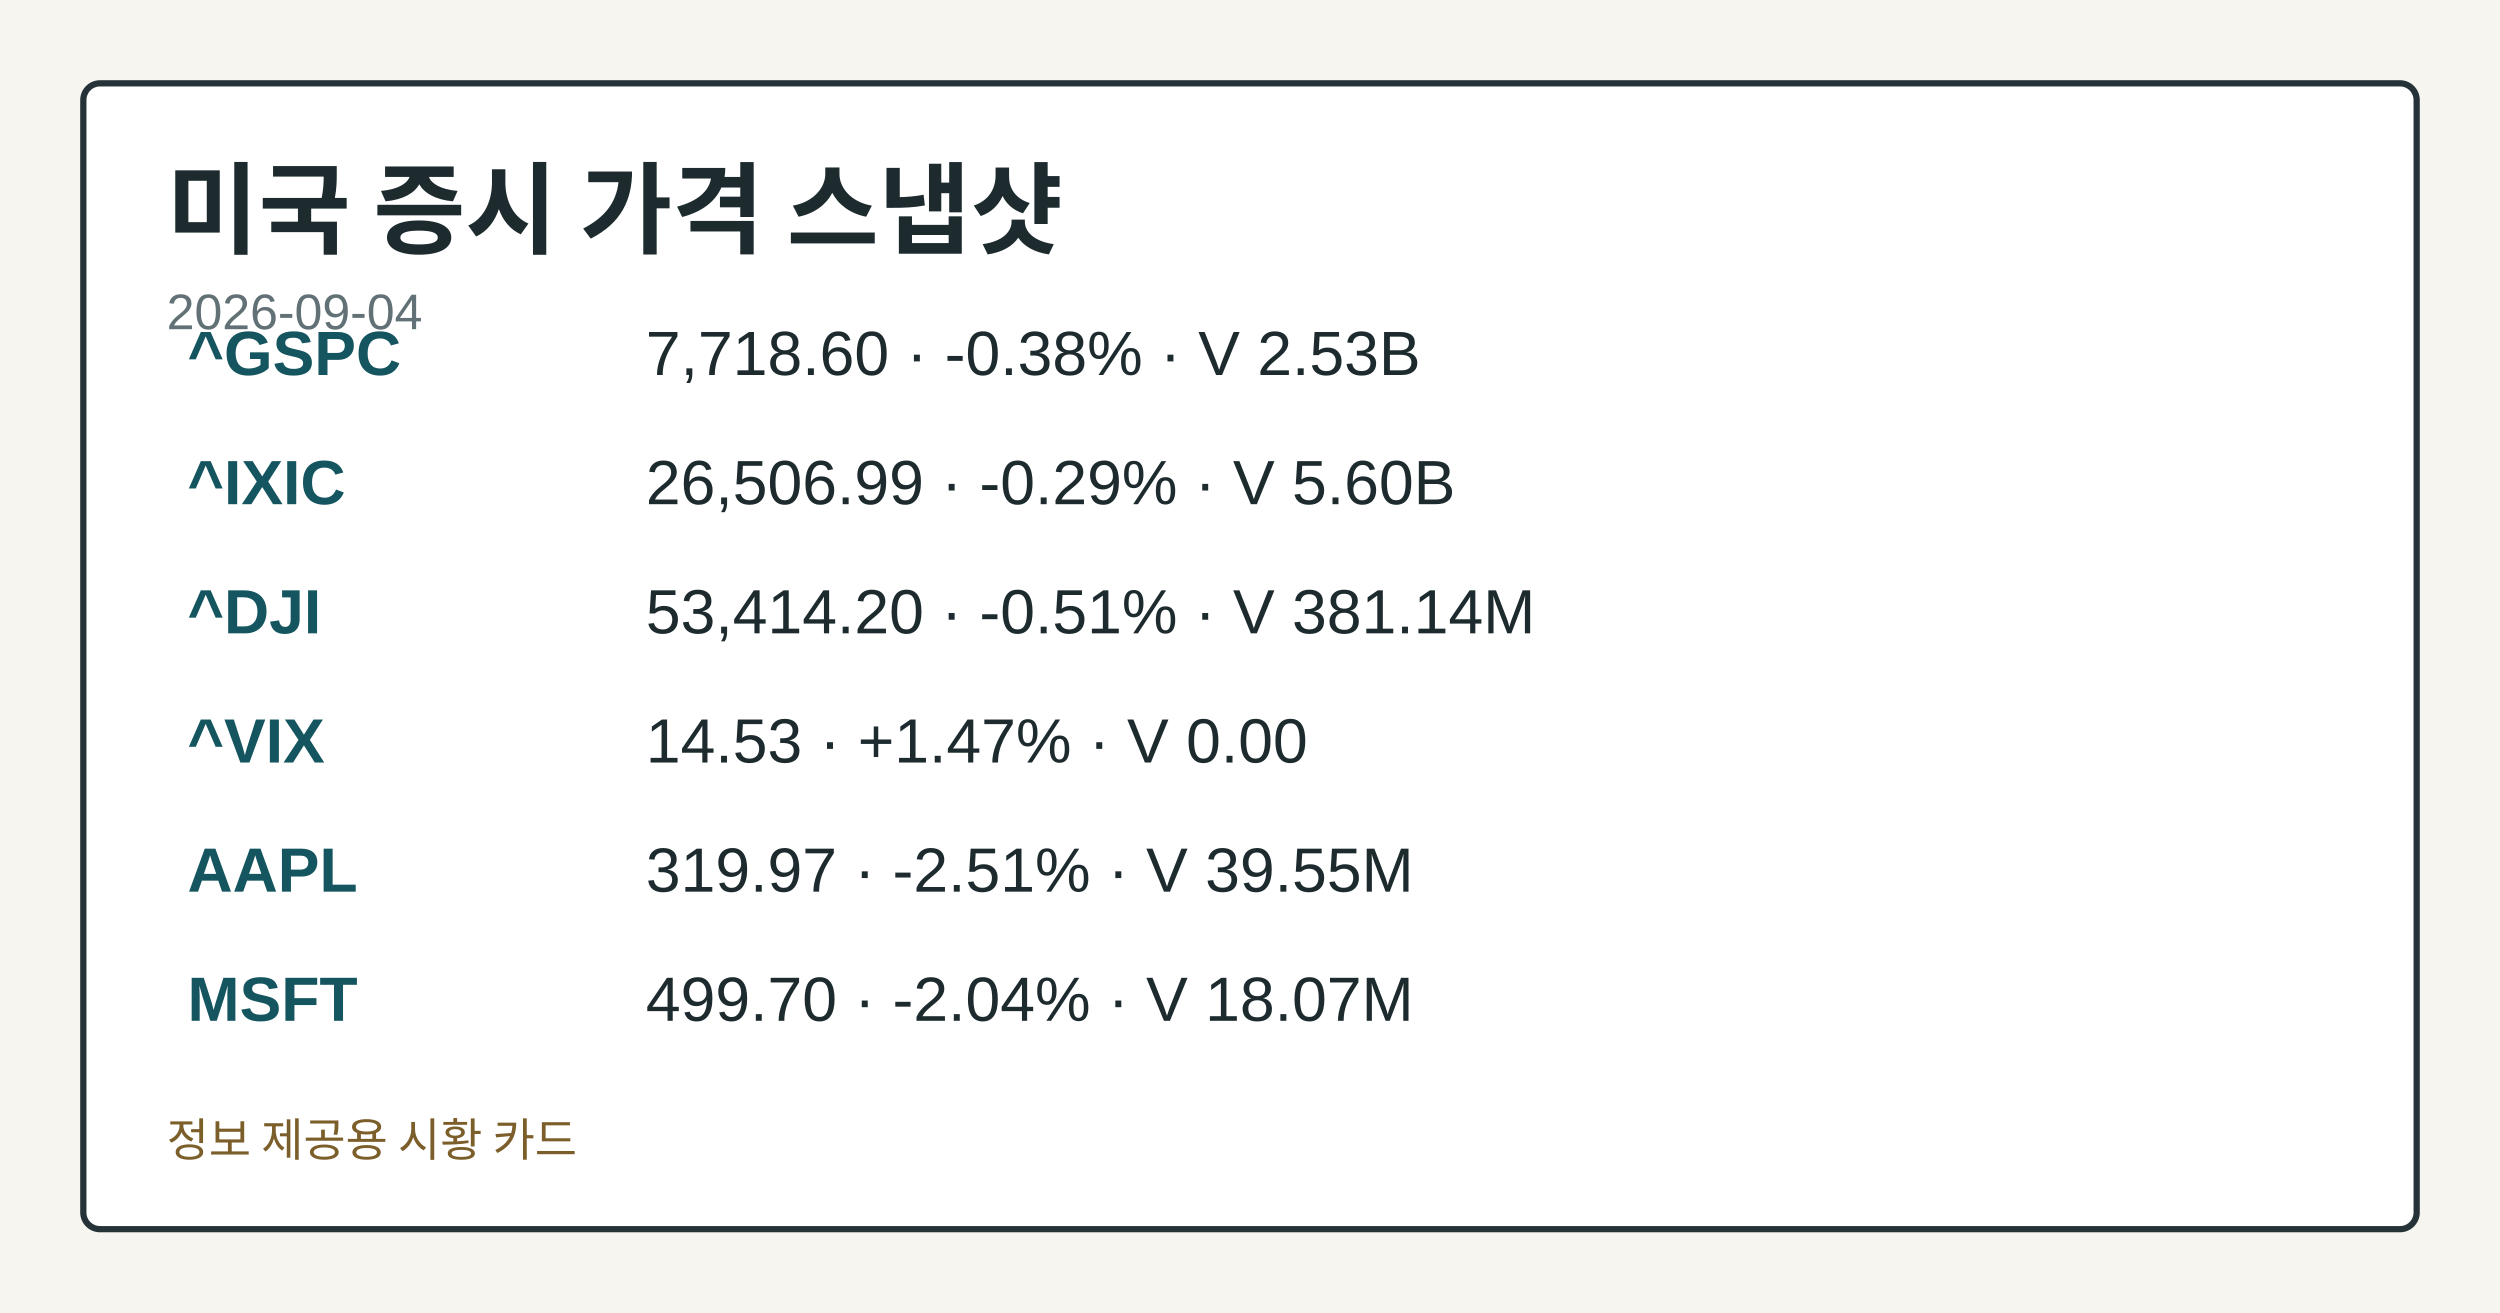
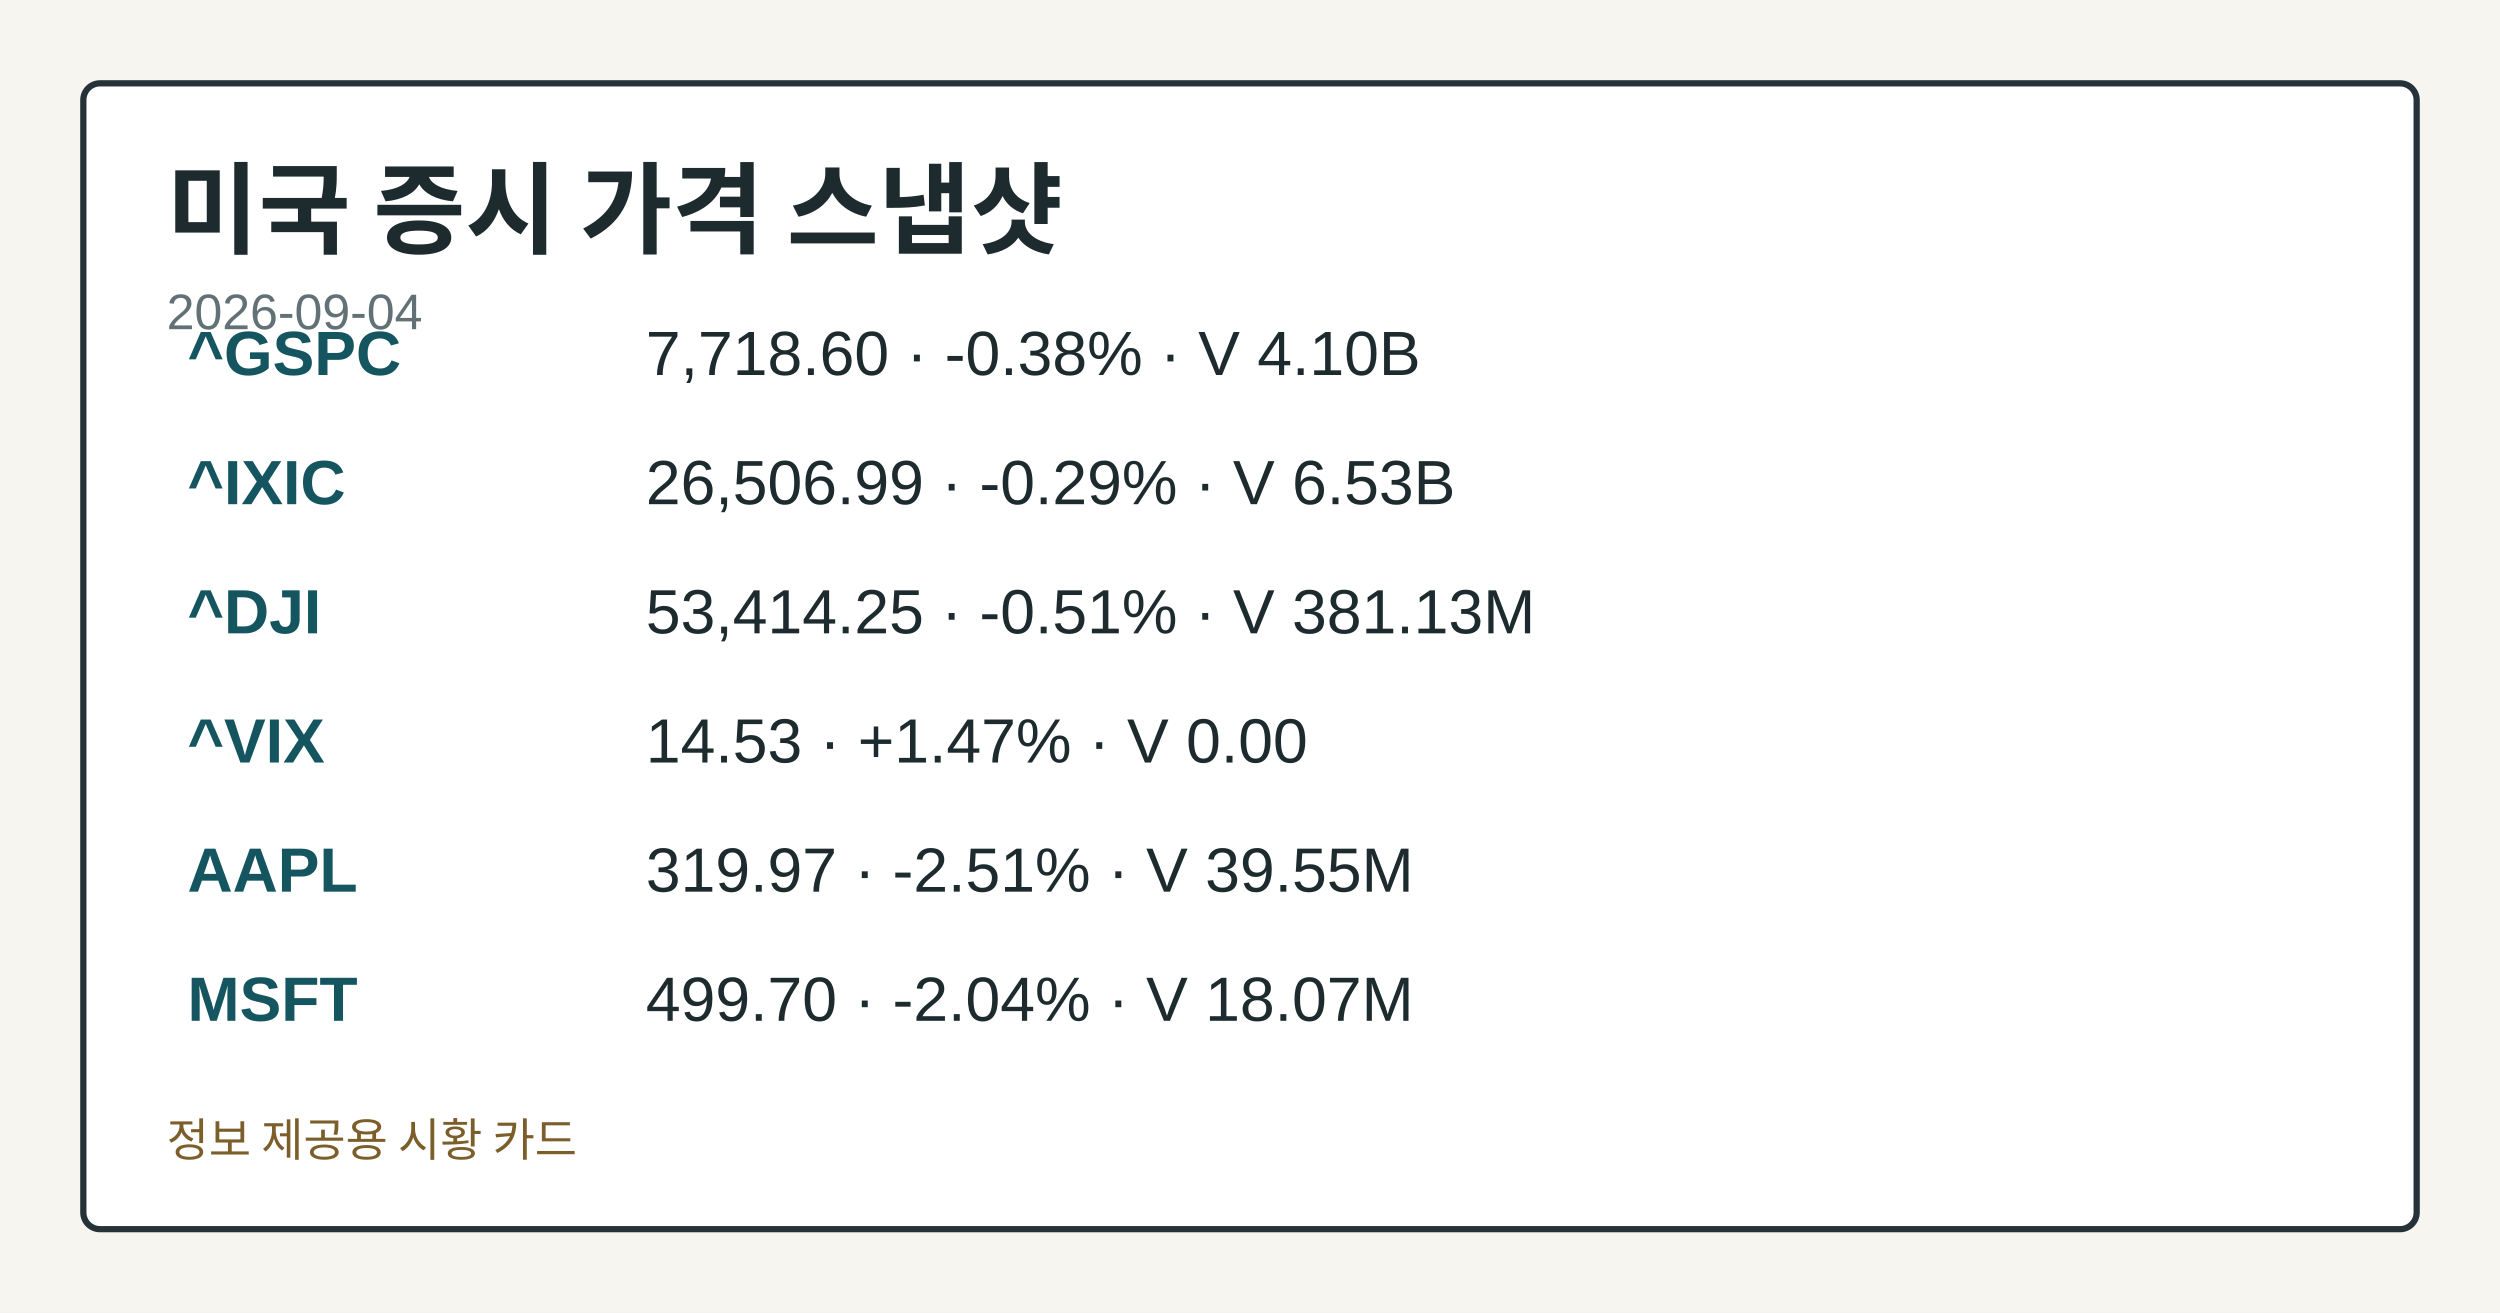
<svg xmlns="http://www.w3.org/2000/svg" width="1200" height="630" viewBox="0 0 1200 630" role="img" aria-label="미국 증시 가격 스냅샷">
  <style>.card-bg{fill:#f7f5ef;}.card-frame{fill:#ffffff;stroke:#253238;}.card-title{fill:#1d2b2f;}.card-subtitle{fill:#617176;}.card-label{fill:#476169;}.card-emphasis{fill:#14555f;}.card-text{fill:#1d2b2f;}.card-disclaimer{fill:#7b5e2a;}</style>
  <rect class="card-bg" width="1200" height="630" />
  <rect class="card-frame" x="40" y="40" width="1120" height="550" rx="8" stroke-width="3" />
  <text class="card-title" x="80" y="118" font-family="&quot;Noto Sans KR&quot;, Arial, sans-serif" font-size="48" font-weight="700">미국 증시 가격 스냅샷</text>
  <text class="card-subtitle" x="80" y="158" font-family="&quot;Noto Sans KR&quot;, Arial, sans-serif" font-size="24">2026-09-04</text>
  <text class="card-emphasis" x="90" y="180" font-family="&quot;Noto Sans KR&quot;, Arial, sans-serif" font-size="30" font-weight="700">^GSPC</text>
-   <text class="card-text" x="310" y="180" font-family="&quot;Noto Sans KR&quot;, Arial, sans-serif" font-size="30">7,718.60 · -0.38% · V 2.53B</text>
+   <text class="card-text" x="310" y="180" font-family="&quot;Noto Sans KR&quot;, Arial, sans-serif" font-size="30">7,718.60 · -0.38% · V 4.10B</text>
  <text class="card-emphasis" x="90" y="242" font-family="&quot;Noto Sans KR&quot;, Arial, sans-serif" font-size="30" font-weight="700">^IXIC</text>
-   <text class="card-text" x="310" y="242" font-family="&quot;Noto Sans KR&quot;, Arial, sans-serif" font-size="30">26,506.99 · -0.29% · V 5.60B</text>
+   <text class="card-text" x="310" y="242" font-family="&quot;Noto Sans KR&quot;, Arial, sans-serif" font-size="30">26,506.99 · -0.29% · V 6.53B</text>
  <text class="card-emphasis" x="90" y="304" font-family="&quot;Noto Sans KR&quot;, Arial, sans-serif" font-size="30" font-weight="700">^DJI</text>
-   <text class="card-text" x="310" y="304" font-family="&quot;Noto Sans KR&quot;, Arial, sans-serif" font-size="30">53,414.20 · -0.51% · V 381.14M</text>
+   <text class="card-text" x="310" y="304" font-family="&quot;Noto Sans KR&quot;, Arial, sans-serif" font-size="30">53,414.25 · -0.51% · V 381.13M</text>
  <text class="card-emphasis" x="90" y="366" font-family="&quot;Noto Sans KR&quot;, Arial, sans-serif" font-size="30" font-weight="700">^VIX</text>
  <text class="card-text" x="310" y="366" font-family="&quot;Noto Sans KR&quot;, Arial, sans-serif" font-size="30">14.53 · +1.47% · V 0.00</text>
  <text class="card-emphasis" x="90" y="428" font-family="&quot;Noto Sans KR&quot;, Arial, sans-serif" font-size="30" font-weight="700">AAPL</text>
  <text class="card-text" x="310" y="428" font-family="&quot;Noto Sans KR&quot;, Arial, sans-serif" font-size="30">319.97 · -2.51% · V 39.55M</text>
  <text class="card-emphasis" x="90" y="490" font-family="&quot;Noto Sans KR&quot;, Arial, sans-serif" font-size="30" font-weight="700">MSFT</text>
  <text class="card-text" x="310" y="490" font-family="&quot;Noto Sans KR&quot;, Arial, sans-serif" font-size="30">499.70 · -2.04% · V 18.07M</text>
  <text class="card-disclaimer" x="80" y="555" font-family="&quot;Noto Sans KR&quot;, Arial, sans-serif" font-size="22">정보 제공용 시황 카드</text>
</svg>
